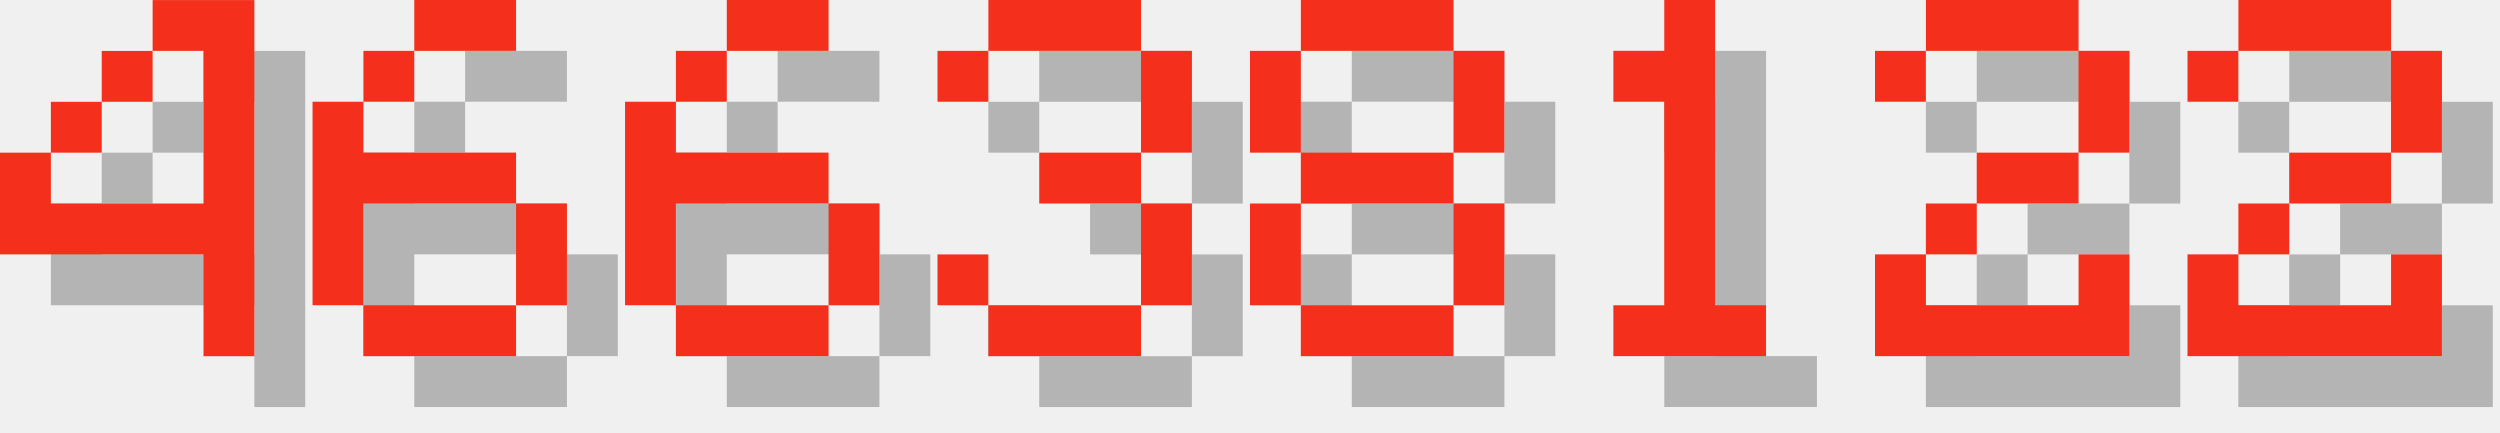
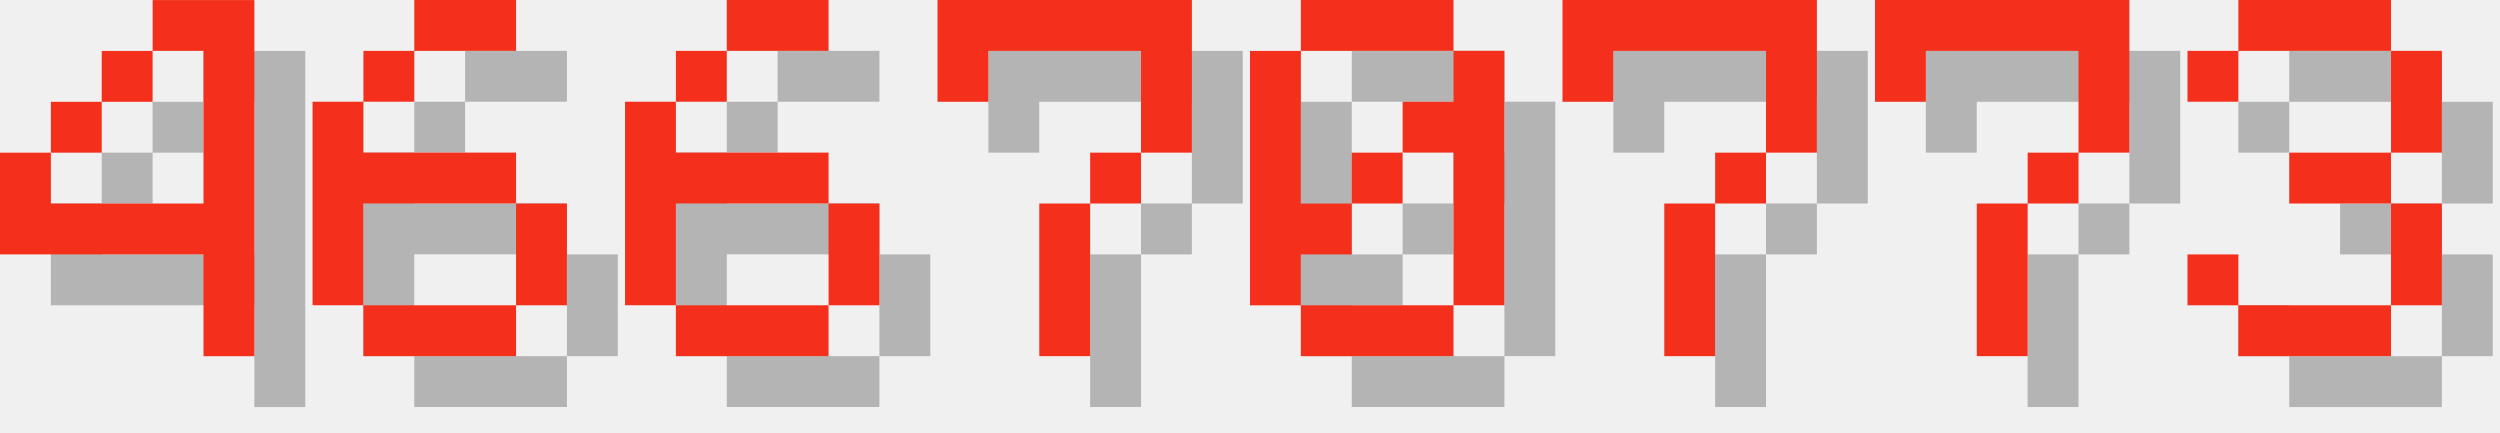
<svg xmlns="http://www.w3.org/2000/svg" version="1.1" width="208.0" height="36">
  <style>
        .text-foreground {
            fill: #F4301C;
        }
        .text-shadow {
            fill: #000000;
            fill-opacity: 0.25;
        }
    </style>
  <g class="digit" id="digit_4" transform="translate(0.0, 0), scale(4)">
    <path id="digit_4_shadow" class="text-shadow" d="m4.233 1.058v1.058h1.058v3.175h-3.175v-1.058h-1.058v2.117h4.233v2.117h1.058v-7.408h-2.117zm-2.117 3.175h1.058v-1.058h-1.058v1.058zm1.058-1.058h1.058v-1.058h-1.058v1.058z" fill-opacity=".5" style="paint-order:stroke fill markers" />
    <path id="digit_4_fg" class="text-foreground" d="m3.175 0v1.058h1.058v3.175h-3.175v-1.058h-1.058v2.117h4.233v2.117h1.058v-7.408h-2.117zm-2.117 3.175h1.058v-1.058h-1.058v1.058zm1.058-1.058h1.058v-1.058h-1.058v1.058z" fill="#fff" style="paint-order:stroke fill markers" />
  </g>
  <g class="digit" id="digit_6" transform="translate(26.0, 0), scale(4)">
    <path id="digit_6_shadow" class="text-shadow" d="m3.175 1.058v1.058h2.117v-1.058h-2.117zm0 1.058h-1.058v1.058h1.058v-1.058zm-1.058 1.058h-1.058v4.233h1.058v-2.117h3.175v-1.058h-3.175v-1.058zm3.175 2.117v2.117h1.058v-2.117h-1.058zm0 2.117h-3.175v1.058h3.175v-1.058z" fill-opacity=".5" style="paint-order:stroke fill markers" />
    <path id="digit_6_fg" class="text-foreground" d="m2.117 0v1.058h2.117v-1.058h-2.117zm0 1.058h-1.058v1.058h1.058v-1.058zm-1.058 1.058h-1.058v4.233h1.058v-2.117h3.175v-1.058h-3.175v-1.058zm3.175 2.117v2.117h1.058v-2.117h-1.058zm0 2.117h-3.175v1.058h3.175v-1.058z" fill="#fff" style="paint-order:stroke fill markers" />
  </g>
  <g class="digit" id="digit_6" transform="translate(52.0, 0), scale(4)">
    <path id="digit_6_shadow" class="text-shadow" d="m3.175 1.058v1.058h2.117v-1.058h-2.117zm0 1.058h-1.058v1.058h1.058v-1.058zm-1.058 1.058h-1.058v4.233h1.058v-2.117h3.175v-1.058h-3.175v-1.058zm3.175 2.117v2.117h1.058v-2.117h-1.058zm0 2.117h-3.175v1.058h3.175v-1.058z" fill-opacity=".5" style="paint-order:stroke fill markers" />
    <path id="digit_6_fg" class="text-foreground" d="m2.117 0v1.058h2.117v-1.058h-2.117zm0 1.058h-1.058v1.058h1.058v-1.058zm-1.058 1.058h-1.058v4.233h1.058v-2.117h3.175v-1.058h-3.175v-1.058zm3.175 2.117v2.117h1.058v-2.117h-1.058zm0 2.117h-3.175v1.058h3.175v-1.058z" fill="#fff" style="paint-order:stroke fill markers" />
  </g>
-   <g class="digit" id="digit_3" transform="translate(78.0, 0), scale(4)">
+   <g class="digit" id="digit_7" transform="translate(78.0, 0), scale(4)">
+     <path id="digit_7_shadow" class="text-shadow" d="m1.058 1.058 2e-6 2.117h1.058v-1.058h3.175v1.058l2e-7 1.058h-1.058v1.058h-1.058l4e-7 3.175 1.058 1e-7v-3.175h1.058v-1.058h1.058l5e-7 -1.058v-2.117z" fill-opacity=".5" style="paint-order:stroke fill markers" />
+     <path id="digit_7_fg" class="text-foreground" d="m0 0 2e-6 2.117h1.058v-1.058h3.175v1.058l2e-7 1.058h-1.058v1.058h-1.058l4e-7 3.175 1.058 1e-7v-3.175h1.058v-1.058h1.058l5e-7 -1.058v-2.117z" fill="#fff" style="paint-order:stroke fill markers" />
+   </g>
+   <g class="digit" id="digit_0" transform="translate(104.0, 0), scale(4)">
+     <path id="digit_0_shadow" class="text-shadow" d="m2.117 1.058v1.058h3.175v-1.058h-3.175zm3.175 1.058v1.058h-1.058v1.058h1.058v3.175h1.058v-5.292h-1.058zm0 5.292h-3.175v1.058h3.175v-1.058zm-3.175 0v-1.058h1.058v-1.058h-1.058v-3.175h-1.058v5.292h1.058zm1.058-2.117h1.058v-1.058h-1.058v1.058z" fill-opacity=".5" style="paint-order:stroke fill markers" />
+     <path id="digit_0_fg" class="text-foreground" d="m1.058 0v1.058h3.175v-1.058h-3.175zm3.175 1.058v1.058h-1.058v1.058h1.058v3.175h1.058v-5.292h-1.058zm0 5.292h-3.175v1.058h3.175v-1.058zm-3.175 0v-1.058h1.058v-1.058h-1.058v-3.175h-1.058v5.292h1.058zm1.058-2.117h1.058v-1.058h-1.058v1.058z" fill="#fff" style="paint-order:stroke fill markers" />
+   </g>
+   <g class="digit" id="digit_7" transform="translate(130.0, 0), scale(4)">
+     <path id="digit_7_shadow" class="text-shadow" d="m1.058 1.058 2e-6 2.117h1.058v-1.058h3.175v1.058l2e-7 1.058h-1.058v1.058h-1.058l4e-7 3.175 1.058 1e-7v-3.175h1.058v-1.058h1.058l5e-7 -1.058v-2.117z" fill-opacity=".5" style="paint-order:stroke fill markers" />
+     <path id="digit_7_fg" class="text-foreground" d="m0 0 2e-6 2.117h1.058v-1.058h3.175v1.058l2e-7 1.058h-1.058v1.058h-1.058l4e-7 3.175 1.058 1e-7v-3.175h1.058v-1.058h1.058l5e-7 -1.058v-2.117z" fill="#fff" style="paint-order:stroke fill markers" />
+   </g>
+   <g class="digit" id="digit_7" transform="translate(156.0, 0), scale(4)">
+     <path id="digit_7_shadow" class="text-shadow" d="m1.058 1.058 2e-6 2.117h1.058v-1.058h3.175v1.058l2e-7 1.058h-1.058v1.058h-1.058l4e-7 3.175 1.058 1e-7v-3.175h1.058v-1.058h1.058l5e-7 -1.058v-2.117z" fill-opacity=".5" style="paint-order:stroke fill markers" />
+     <path id="digit_7_fg" class="text-foreground" d="m0 0 2e-6 2.117h1.058v-1.058h3.175v1.058l2e-7 1.058h-1.058v1.058h-1.058l4e-7 3.175 1.058 1e-7v-3.175h1.058v-1.058h1.058l5e-7 -1.058v-2.117z" fill="#fff" style="paint-order:stroke fill markers" />
+   </g>
+   <g class="digit" id="digit_3" transform="translate(182.0, 0), scale(4)">
    <path id="digit_3_shadow" class="text-shadow" d="m1.058 2.117v1.058h1.058v-1.058h3.175v2.117h-2.117v1.058h2.117v2.117h-3.175v-1.058h-1.058v1.058h1.058v1.058h3.175v-1.058h1.058v-2.117h-1.058v-1.058h1.058v-2.117h-1.058v-1.058h-3.175v1.058h-1.058z" fill-opacity=".5" style="paint-order:stroke fill markers" />
    <path id="digit_3_fg" class="text-foreground" d="m0 1.058v1.058h1.058v-1.058h3.175v2.117h-2.117v1.058h2.117v2.117h-3.175v-1.058h-1.058v1.058h1.058v1.058h3.175v-1.058h1.058v-2.117h-1.058v-1.058h1.058v-2.117h-1.058v-1.058h-3.175v1.058h-1.058z" fill="#fff" style="paint-order:stroke fill markers" />
  </g>
-   <g class="digit" id="digit_8" transform="translate(104.0, 0), scale(4)">
-     <path id="digit_8_shadow" class="text-shadow" d="m2.117 1.058v1.058h3.175v-1.058h-3.175zm3.175 1.058v2.117h1.058v-2.117h-1.058zm0 2.117h-3.175v1.058h3.175v-1.058zm0 1.058v2.117h1.058v-2.117h-1.058zm0 2.117h-3.175v1.058h3.175v-1.058zm-3.175 0v-2.117h-1.058v2.117h1.058zm0-3.175v-2.117h-1.058v2.117h1.058z" fill-opacity=".5" style="paint-order:stroke fill markers" />
-     <path id="digit_8_fg" class="text-foreground" d="m1.058 0v1.058h3.175v-1.058h-3.175zm3.175 1.058v2.117h1.058v-2.117h-1.058zm0 2.117h-3.175v1.058h3.175v-1.058zm0 1.058v2.117h1.058v-2.117h-1.058zm0 2.117h-3.175v1.058h3.175v-1.058zm-3.175 0v-2.117h-1.058v2.117h1.058zm0-3.175v-2.117h-1.058v2.117h1.058z" fill="#fff" style="paint-order:stroke fill markers" />
-   </g>
-   <g class="digit" id="digit_1" transform="translate(130.0, 0), scale(4)">
-     <path id="digit_1_shadow" class="text-shadow" d="m2.117 2.117v1.058h1.058v4.233h-1.058v1.058h3.175v-1.058h-1.058v-6.35h-1.058v1.058h-1.058z" fill-opacity=".5" style="paint-order:stroke fill markers" />
-     <path id="digit_1_fg" class="text-foreground" d="m1.058 1.058v1.058h1.058v4.233h-1.058v1.058h3.175v-1.058h-1.058v-6.35h-1.058v1.058h-1.058z" fill="#fff" style="paint-order:stroke fill markers" />
-   </g>
-   <g class="digit" id="digit_2" transform="translate(156.0, 0), scale(4)">
-     <path id="digit_2_shadow" class="text-shadow" d="m1.058 2.117v1.058h1.058v-1.058h3.175v2.117h-2.117v1.058h-1.058v1.058h-1.058v2.117h5.292v-2.117h-1.058v1.058h-3.175v-1.058h1.058v-1.058h2.117v-1.058h1.058v-2.117h-1.058v-1.058h-3.175v1.058h-1.058z" fill-opacity=".5" style="paint-order:stroke fill markers" />
-     <path id="digit_2_fg" class="text-foreground" d="m0 1.058v1.058h1.058v-1.058h3.175v2.117h-2.117v1.058h-1.058v1.058h-1.058v2.117h5.292v-2.117h-1.058v1.058h-3.175v-1.058h1.058v-1.058h2.117v-1.058h1.058v-2.117h-1.058v-1.058h-3.175v1.058h-1.058z" fill="#fff" style="paint-order:stroke fill markers" />
-   </g>
-   <g class="digit" id="digit_2" transform="translate(182.0, 0), scale(4)">
-     <path id="digit_2_shadow" class="text-shadow" d="m1.058 2.117v1.058h1.058v-1.058h3.175v2.117h-2.117v1.058h-1.058v1.058h-1.058v2.117h5.292v-2.117h-1.058v1.058h-3.175v-1.058h1.058v-1.058h2.117v-1.058h1.058v-2.117h-1.058v-1.058h-3.175v1.058h-1.058z" fill-opacity=".5" style="paint-order:stroke fill markers" />
-     <path id="digit_2_fg" class="text-foreground" d="m0 1.058v1.058h1.058v-1.058h3.175v2.117h-2.117v1.058h-1.058v1.058h-1.058v2.117h5.292v-2.117h-1.058v1.058h-3.175v-1.058h1.058v-1.058h2.117v-1.058h1.058v-2.117h-1.058v-1.058h-3.175v1.058h-1.058z" fill="#fff" style="paint-order:stroke fill markers" />
-   </g>
</svg>
